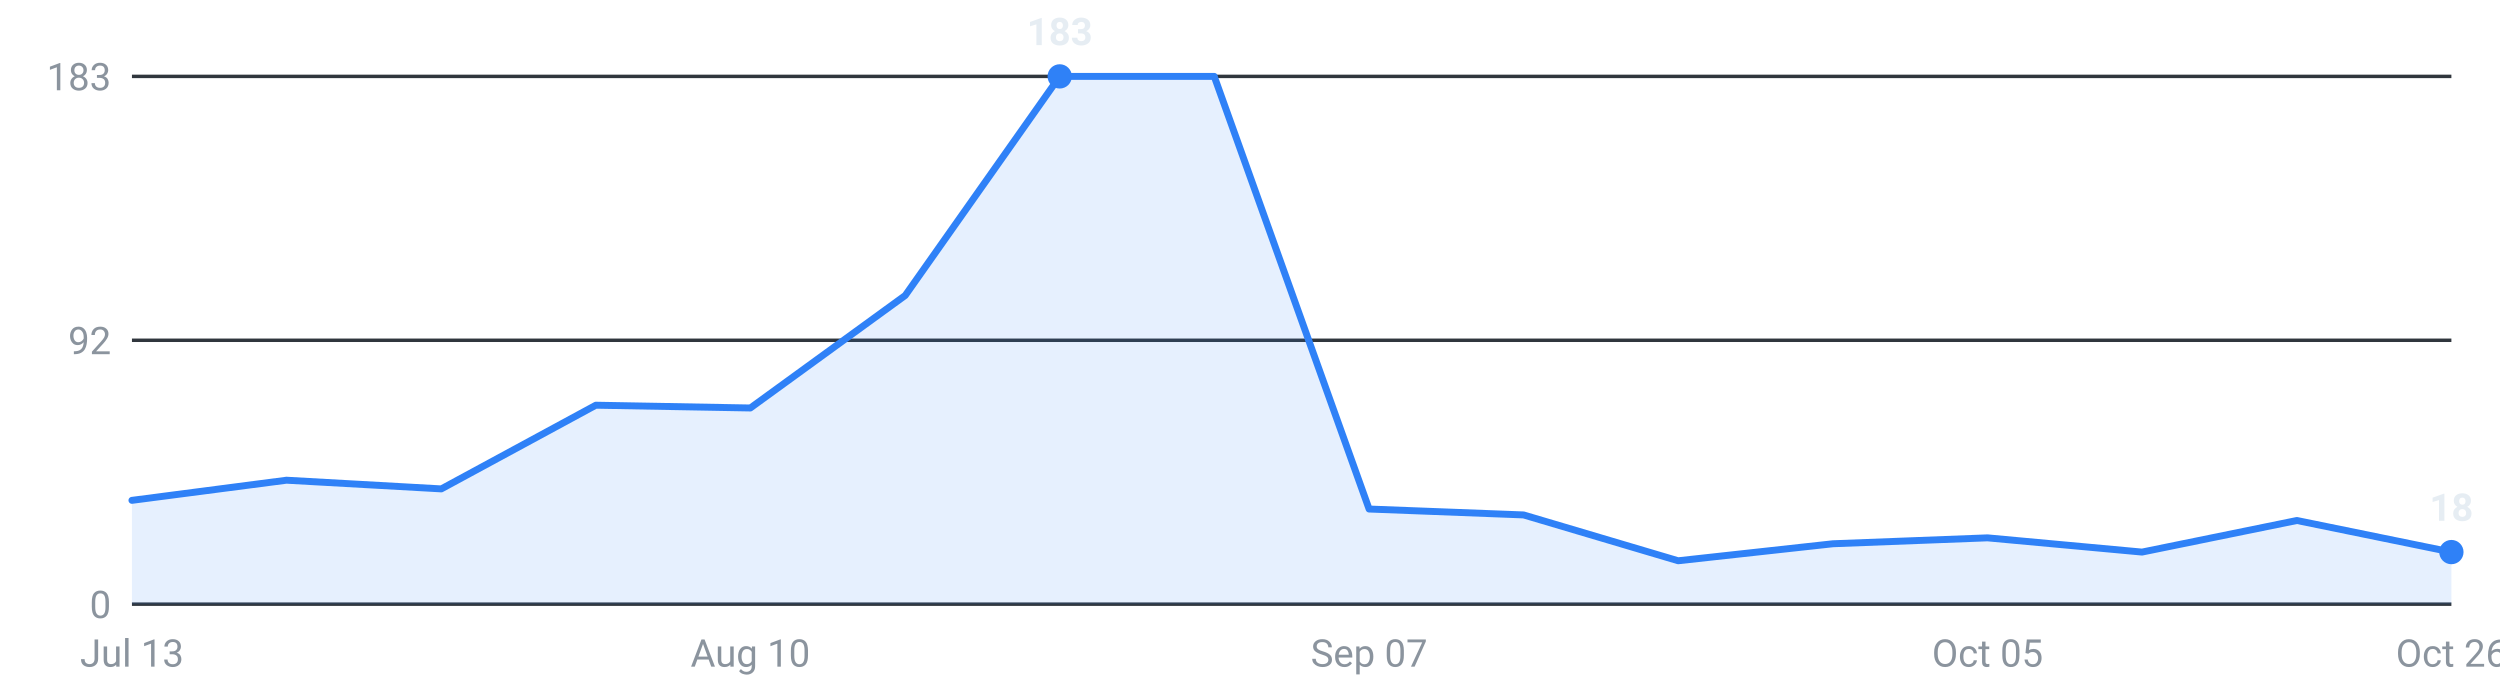
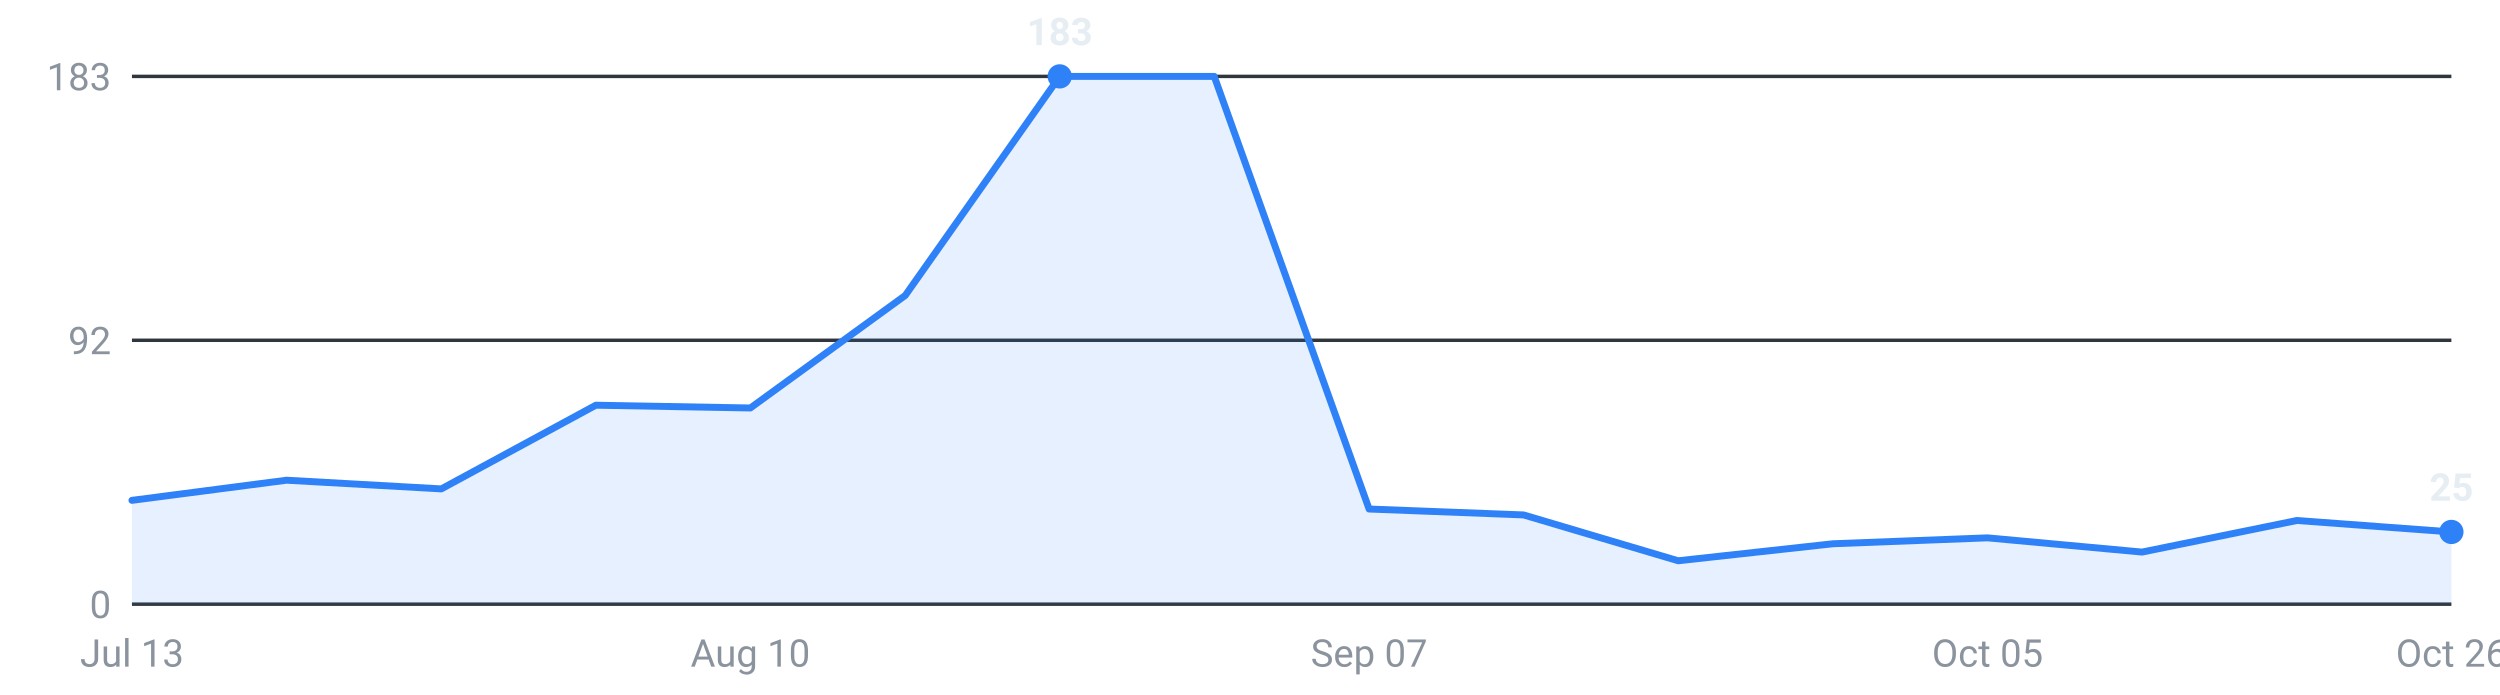
<svg xmlns="http://www.w3.org/2000/svg" viewBox="0 0 720 200" width="720" height="200" role="img" aria-label="Internships posted per week, last 16 weeks">
  <g font-family="-apple-system,Segoe UI,Roboto,sans-serif" font-size="11">
    <line x1="38" y1="174.0" x2="706" y2="174.0" stroke="#30363d" stroke-width="1" />
    <text x="32" y="178.0" text-anchor="end" fill="#8b949e">0</text>
    <line x1="38" y1="98.0" x2="706" y2="98.0" stroke="#30363d" stroke-width="1" />
    <text x="32" y="102.0" text-anchor="end" fill="#8b949e">92</text>
    <line x1="38" y1="22.0" x2="706" y2="22.0" stroke="#30363d" stroke-width="1" />
    <text x="32" y="26.0" text-anchor="end" fill="#8b949e">183</text>
-     <path d="M38.0,174 L38.0,144.1 L82.5,138.3 L127.1,140.8 L171.6,116.7 L216.1,117.5 L260.7,85.1 L305.2,22.0 L349.7,22.0 L394.3,146.6 L438.8,148.3 L483.3,161.5 L527.9,156.6 L572.4,154.9 L616.9,159.0 L661.5,149.9 L706.0,159.0 L706.0,174 Z" fill="#2f81f7" fill-opacity="0.12" />
-     <polyline points="38.0,144.1 82.5,138.3 127.1,140.8 171.6,116.7 216.1,117.5 260.7,85.1 305.2,22.0 349.7,22.0 394.3,146.6 438.8,148.3 483.3,161.5 527.9,156.6 572.4,154.9 616.9,159.0 661.5,149.9 706.0,159.0" fill="none" stroke="#2f81f7" stroke-width="2" stroke-linejoin="round" stroke-linecap="round" />
+     <path d="M38.0,174 L38.0,144.1 L82.5,138.3 L127.1,140.8 L171.6,116.7 L216.1,117.5 L260.7,85.1 L305.2,22.0 L349.7,22.0 L394.3,146.6 L438.8,148.3 L483.3,161.5 L527.9,156.6 L572.4,154.9 L616.9,159.0 L661.5,149.9 L706.0,153.2 L706.0,174 Z" fill="#2f81f7" fill-opacity="0.12" />
+     <polyline points="38.0,144.1 82.5,138.3 127.1,140.8 171.6,116.7 216.1,117.5 260.7,85.1 305.2,22.0 349.7,22.0 394.3,146.6 438.8,148.3 483.3,161.5 527.9,156.6 572.4,154.9 616.9,159.0 661.5,149.9 706.0,153.2" fill="none" stroke="#2f81f7" stroke-width="2" stroke-linejoin="round" stroke-linecap="round" />
    <circle cx="305.2" cy="22.0" r="3.5" fill="#2f81f7" />
    <text x="305.2" y="13.0" text-anchor="middle" fill="#e6edf3" font-weight="600">183</text>
-     <circle cx="706.0" cy="159.0" r="3.5" fill="#2f81f7" />
-     <text x="706.0" y="150.0" text-anchor="middle" fill="#e6edf3" font-weight="600">18</text>
+     <circle cx="706.0" cy="153.2" r="3.5" fill="#2f81f7" />
+     <text x="706.0" y="144.2" text-anchor="middle" fill="#e6edf3" font-weight="600">25</text>
    <text x="38.0" y="192" text-anchor="middle" fill="#8b949e">Jul 13</text>
    <text x="216.1" y="192" text-anchor="middle" fill="#8b949e">Aug 10</text>
    <text x="394.3" y="192" text-anchor="middle" fill="#8b949e">Sep 07</text>
    <text x="572.4" y="192" text-anchor="middle" fill="#8b949e">Oct 05</text>
    <text x="706.0" y="192" text-anchor="middle" fill="#8b949e">Oct 26</text>
  </g>
</svg>
